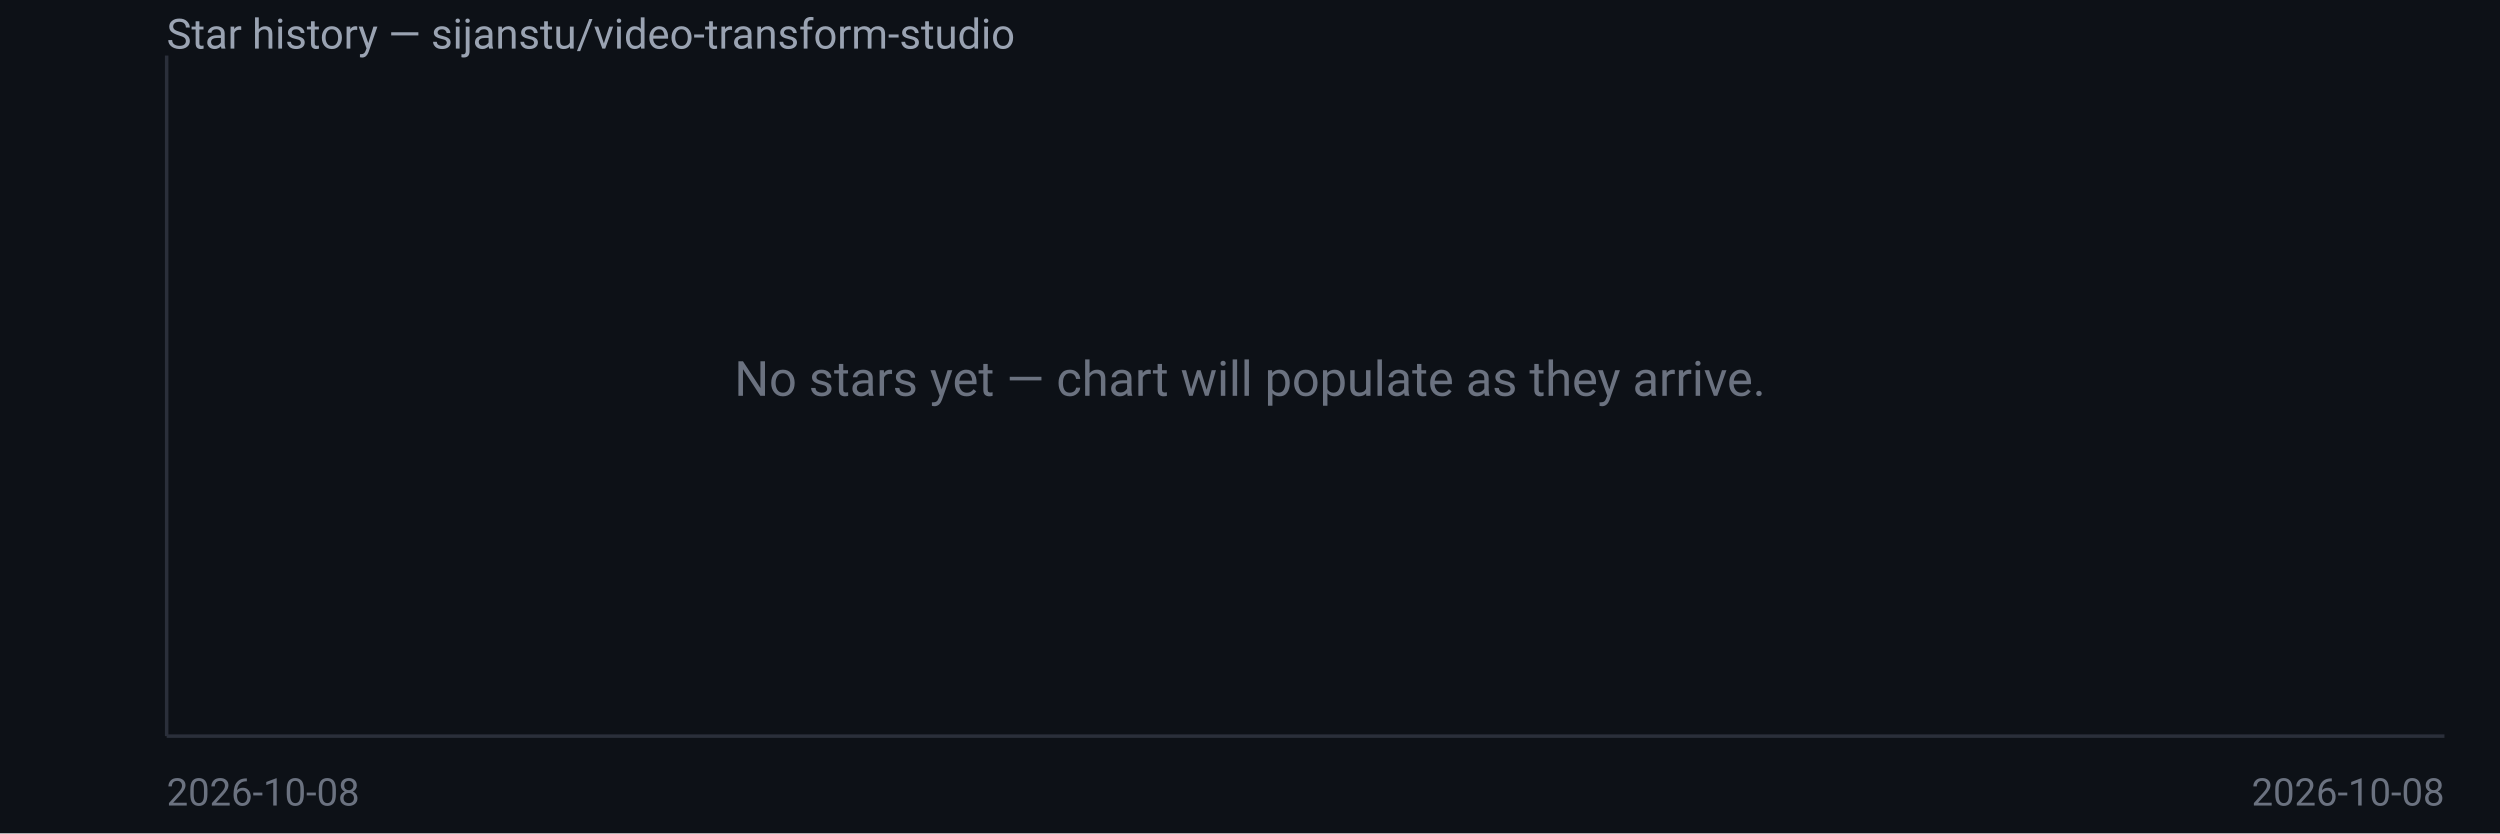
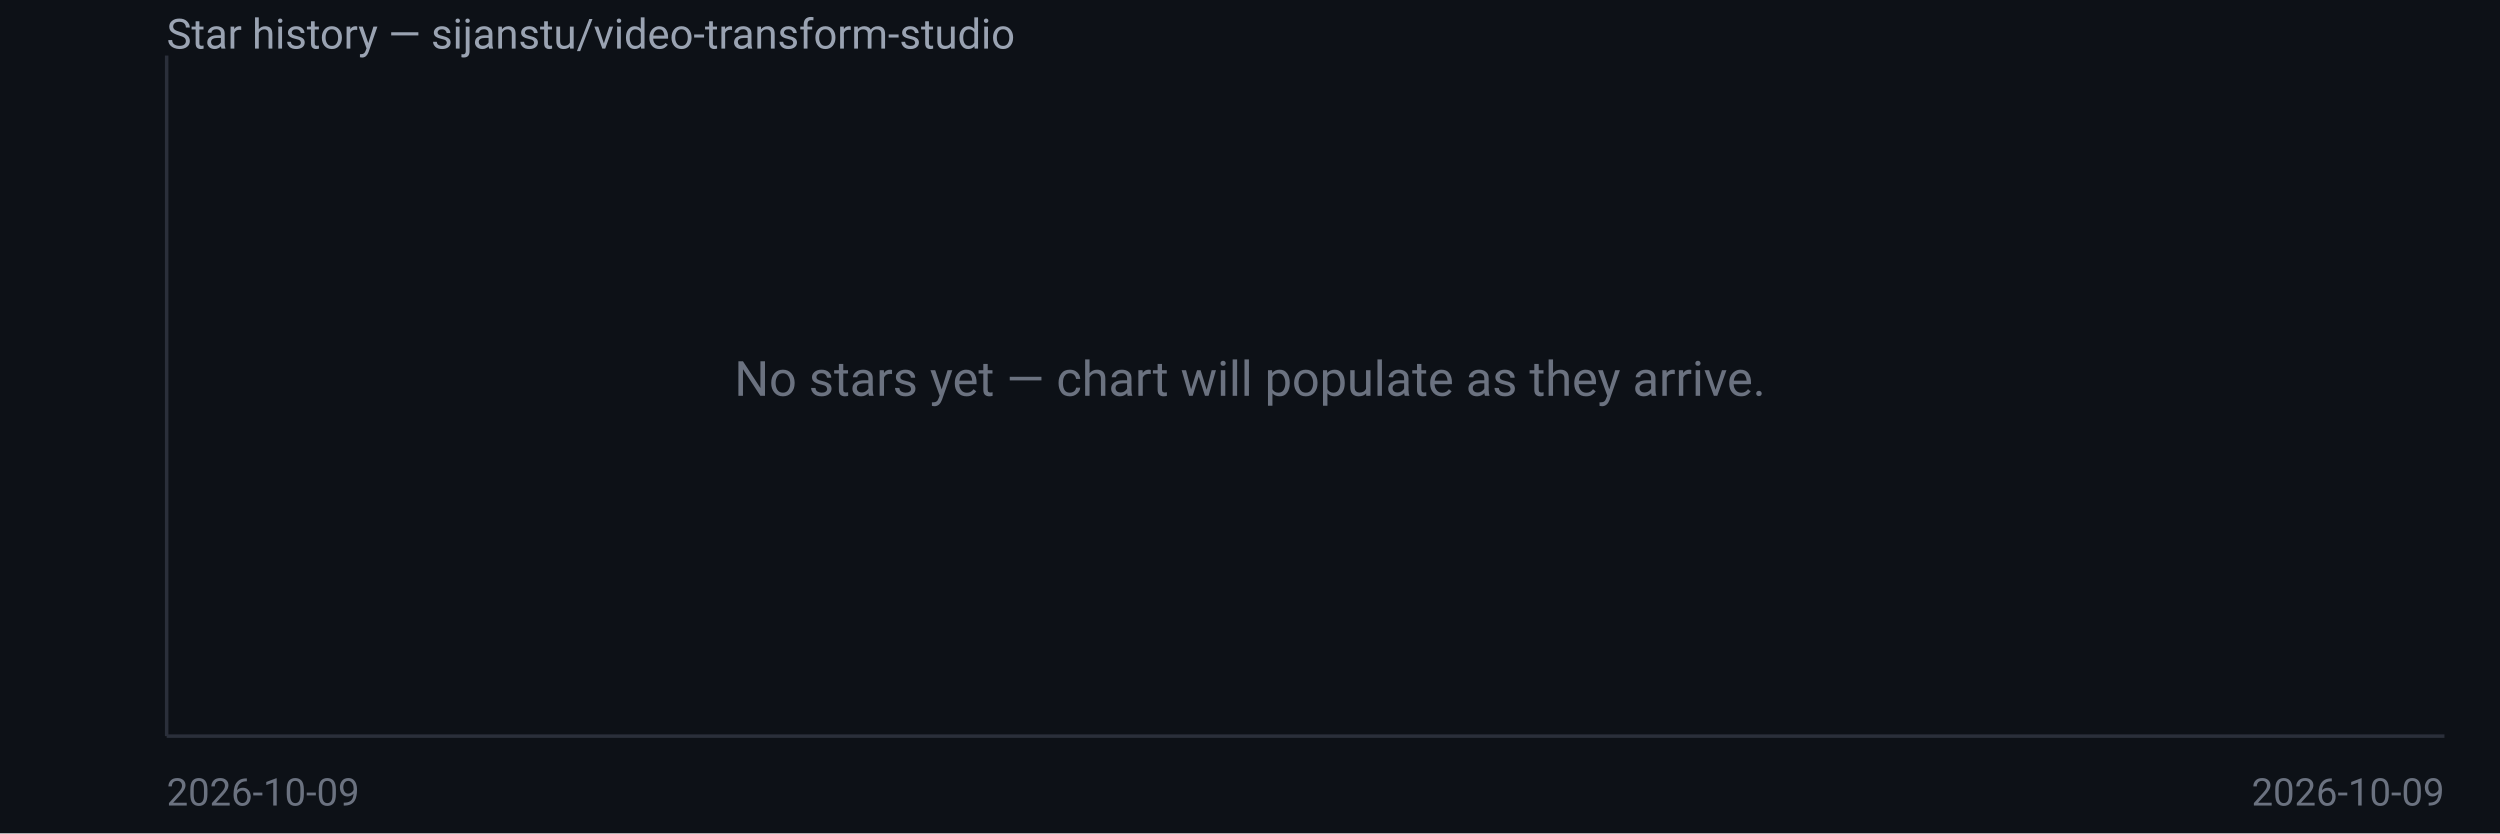
<svg xmlns="http://www.w3.org/2000/svg" width="720" height="240" viewBox="0 0 720 240" font-family="system-ui,Segoe UI,Roboto,sans-serif">
  <rect width="720" height="240" fill="#0d1117" />
  <text x="48" y="14" fill="#9aa3b2" font-size="12">Star history — sijanstu/video-transform-studio</text>
  <line x1="48" y1="16" x2="48" y2="212" stroke="#2a2f3a" />
  <line x1="48" y1="212" x2="704" y2="212" stroke="#2a2f3a" />
  <text x="360.0" y="114.0" fill="#6b7280" font-size="14" text-anchor="middle">No stars yet — chart will populate as they arrive.</text>
-   <text x="48" y="232" fill="#6b7280" font-size="11">2026-10-08</text>
-   <text x="704" y="232" fill="#6b7280" font-size="11" text-anchor="end">2026-10-08</text>
+   <text x="48" y="232" fill="#6b7280" font-size="11">2026-10-09</text>
+   <text x="704" y="232" fill="#6b7280" font-size="11" text-anchor="end">2026-10-09</text>
</svg>
